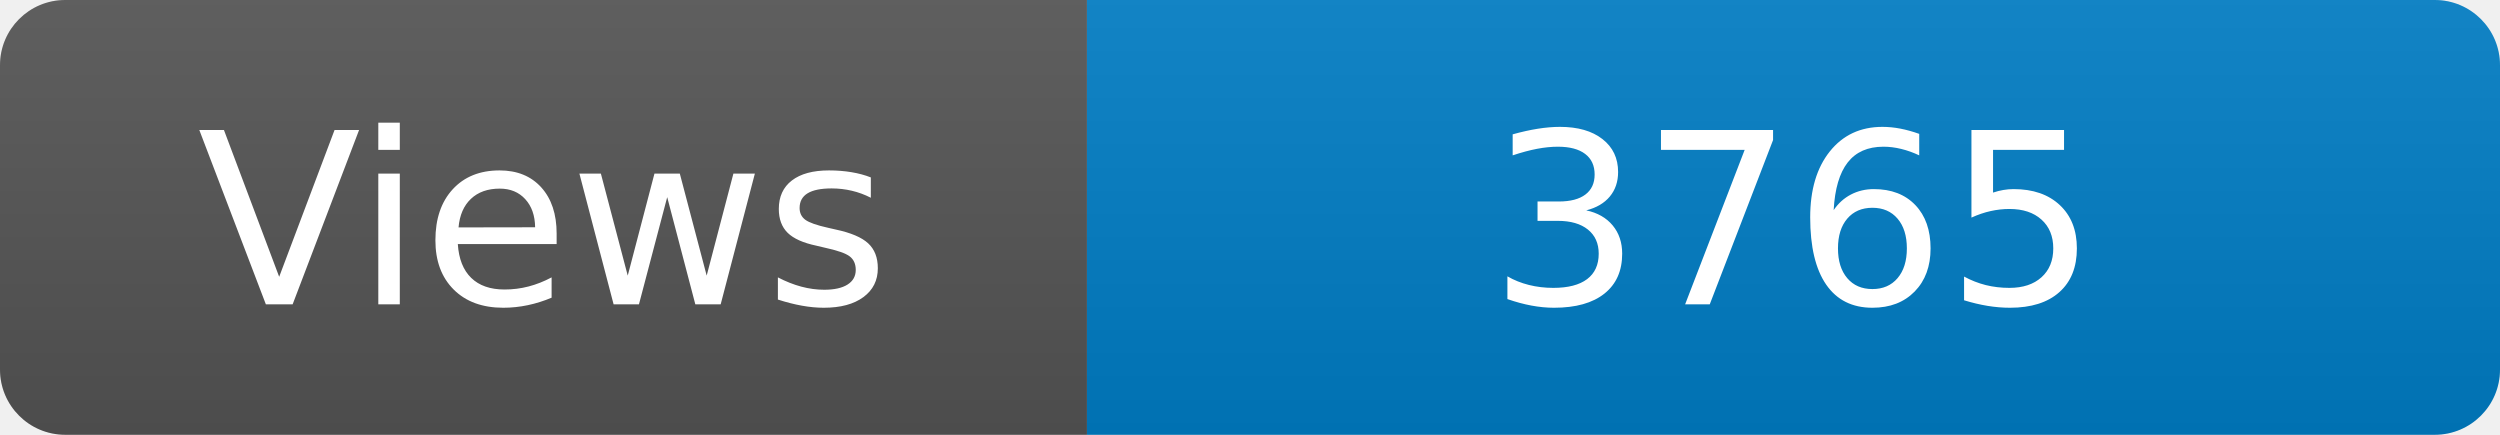
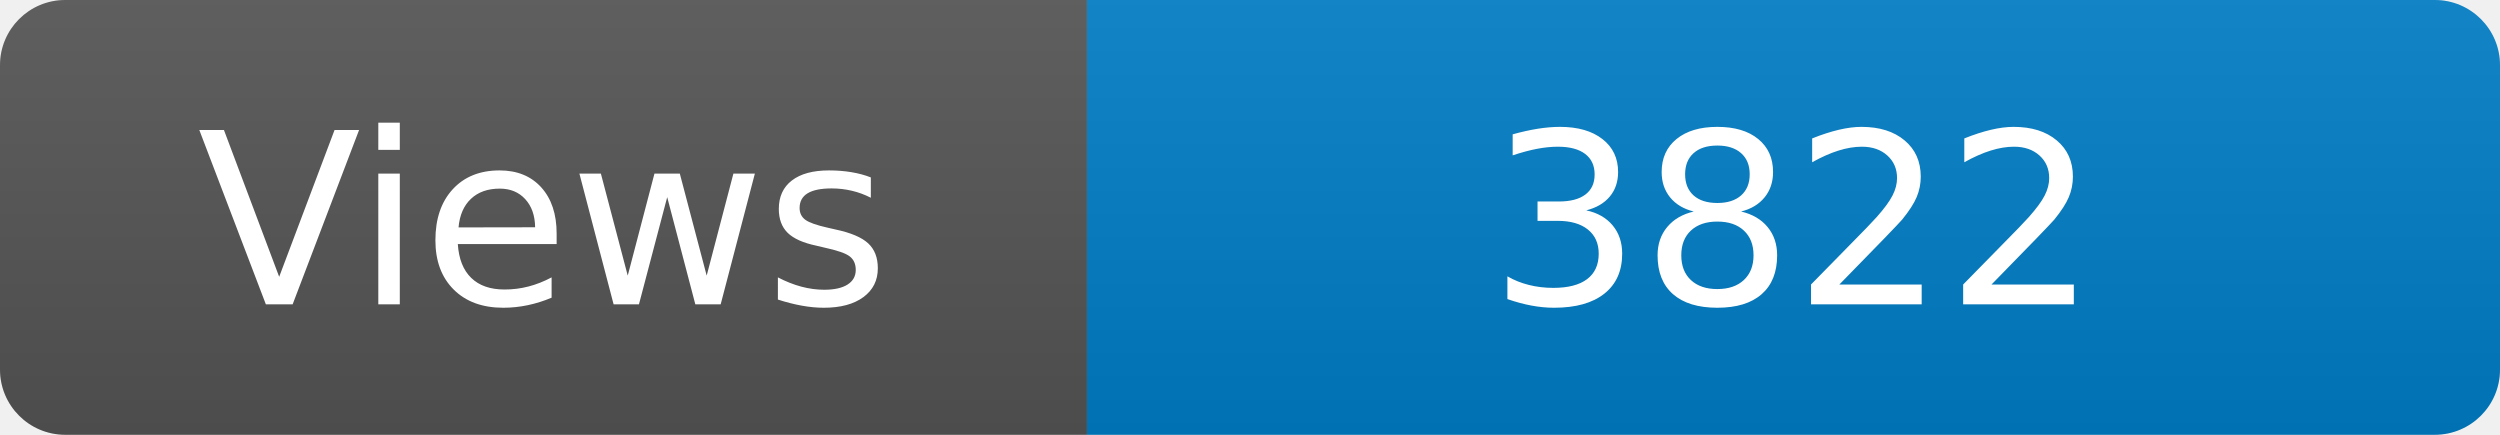
<svg xmlns="http://www.w3.org/2000/svg" width="115" height="20" role="img" aria-label="Maintained?: yes">
  <linearGradient id="s" x2="0" y2="100%">
    <stop offset="0" stop-color="#bbb" stop-opacity=".1" />
    <stop offset="1" stop-opacity=".1" />
  </linearGradient>
  <clipPath id="r">
    <rect width="115" height="20" rx="3" fill="#fff" />
  </clipPath>
  <g clip-path="url(#r)">
    <rect width="50" height="20" fill="#555" />
    <rect x="50" width="160" height="20" fill="#007ec6" />
    <rect width="115" height="20" fill="url(#s)" />
  </g>
  <g fill="#fff" text-anchor="middle" font-family="Verdana,Geneva,DejaVu Sans,sans-serif" font-size="110">
    <text x="250" y="140" transform="scale(.1)" fill="#fff">Views</text>
-     <text x="825" y="140" transform="scale(.1)" fill="#fff">3765</text>
+     <text x="825" y="140" transform="scale(.1)" fill="#fff">3822</text>
  </g>
</svg>
